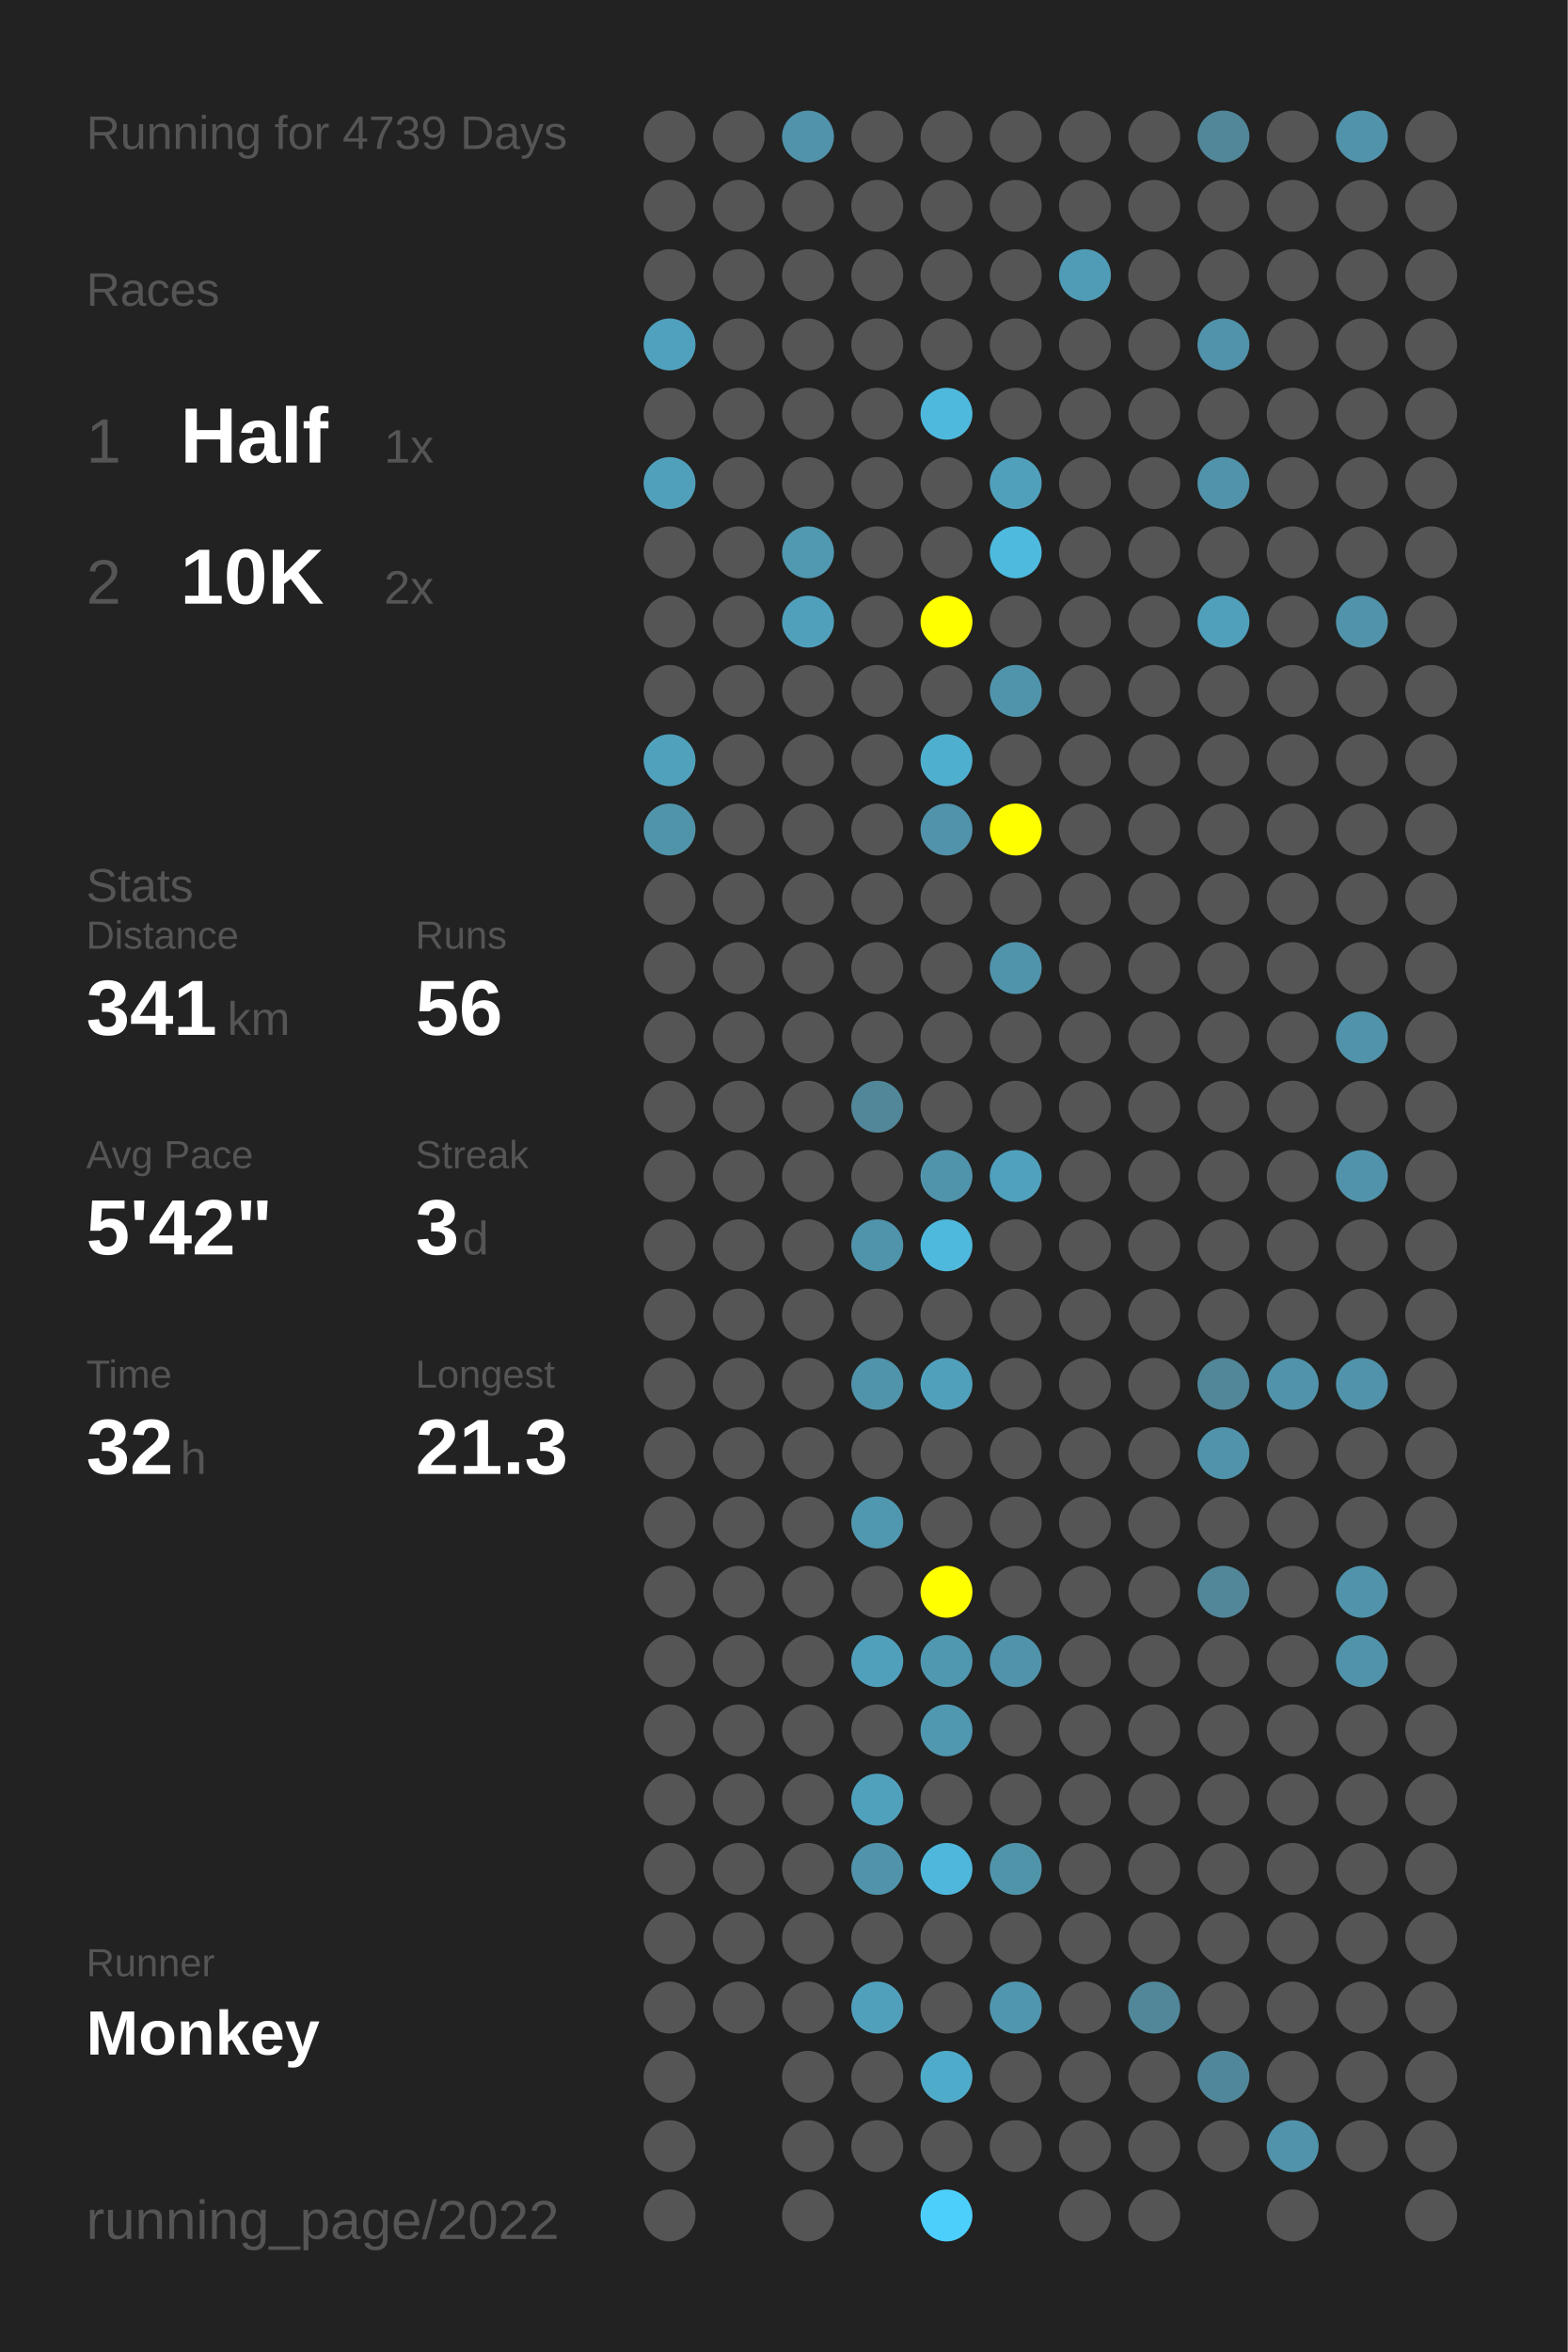
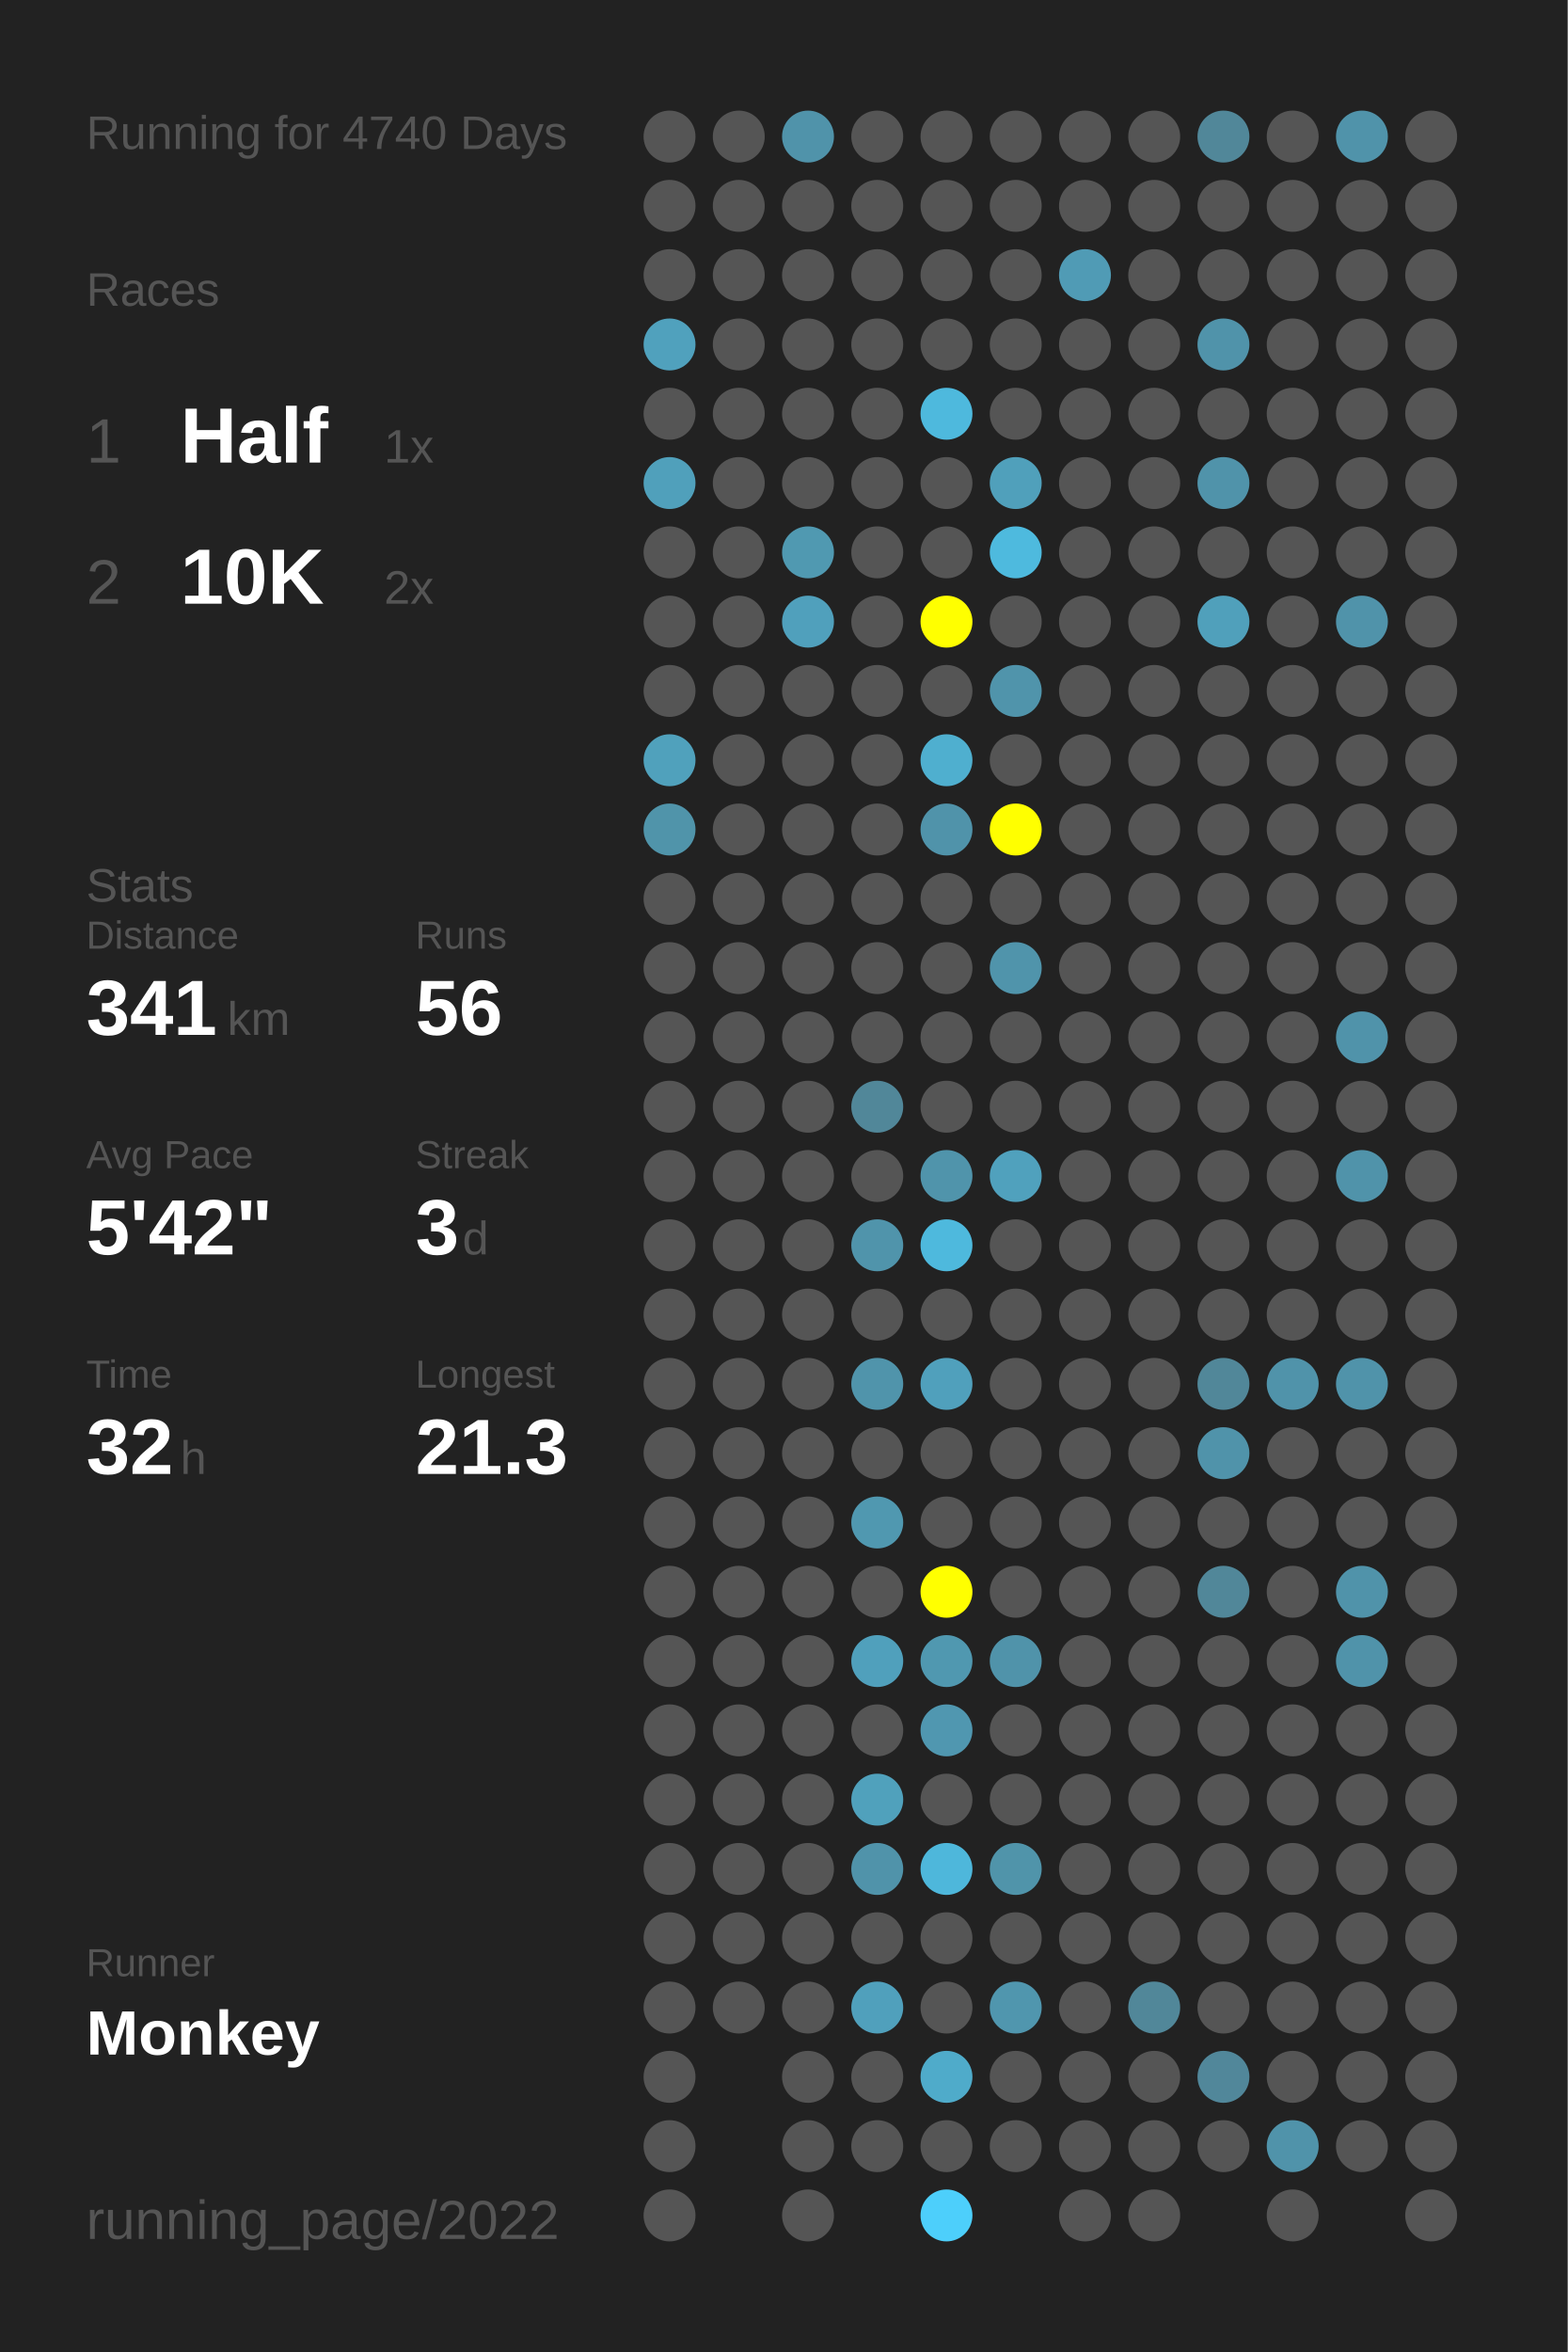
<svg xmlns="http://www.w3.org/2000/svg" baseProfile="full" height="300mm" version="1.1" viewBox="0,0,200,300" width="200mm">
  <defs />
  <rect fill="#222222" height="300" width="200" x="0" y="0" />
-   <text fill="#555555" style="font-size:6px; font-family:Arial;" x="11" y="19">Running for 4739 Days</text>
+   <text fill="#555555" style="font-size:6px; font-family:Arial;" x="11" y="19">Running for 4740 Days</text>
  <text fill="#555555" style="font-size:6px; font-family:Arial;" x="11" y="39">Races</text>
  <text fill="#555555" style="font-size:8px; font-family:Arial;" x="11" y="59">1</text>
  <text fill="#FFFFFF" style="font-size:10px; font-family:Arial; font-weight:bold;" x="23" y="59">Half</text>
  <text fill="#555555" style="font-size:6px; font-family:Arial;" x="49" y="59">1x</text>
  <text fill="#555555" style="font-size:8px; font-family:Arial;" x="11" y="77">2</text>
  <text fill="#FFFFFF" style="font-size:10px; font-family:Arial; font-weight:bold;" x="23" y="77">10K</text>
  <text fill="#555555" style="font-size:6px; font-family:Arial;" x="49" y="77">2x</text>
  <text fill="#555555" style="font-size:6px; font-family:Arial;" x="11" y="115">Stats</text>
  <text fill="#555555" style="font-size:5px; font-family:Arial;" x="11" y="121">Distance</text>
  <text fill="#FFFFFF" style="font-size:10px; font-family:Arial; font-weight:bold;" x="11" y="132">341</text>
  <text fill="#555555" style="font-size:6px; font-family:Arial;" x="29" y="132">km</text>
  <text fill="#555555" style="font-size:5px; font-family:Arial;" x="53" y="121">Runs</text>
  <text fill="#FFFFFF" style="font-size:10px; font-family:Arial; font-weight:bold;" x="53" y="132">56</text>
  <text fill="#555555" style="font-size:5px; font-family:Arial;" x="11" y="149">Avg Pace</text>
  <text fill="#FFFFFF" style="font-size:10px; font-family:Arial; font-weight:bold;" x="11" y="160">5'42"</text>
  <text fill="#555555" style="font-size:5px; font-family:Arial;" x="53" y="149">Streak</text>
  <text fill="#FFFFFF" style="font-size:10px; font-family:Arial; font-weight:bold;" x="53" y="160">3</text>
  <text fill="#555555" style="font-size:6px; font-family:Arial;" x="59" y="160">d</text>
  <text fill="#555555" style="font-size:5px; font-family:Arial;" x="11" y="177">Time</text>
  <text fill="#FFFFFF" style="font-size:10px; font-family:Arial; font-weight:bold;" x="11" y="188">32</text>
  <text fill="#555555" style="font-size:6px; font-family:Arial;" x="23" y="188">h</text>
  <text fill="#555555" style="font-size:5px; font-family:Arial;" x="53" y="177">Longest</text>
  <text fill="#FFFFFF" style="font-size:10px; font-family:Arial; font-weight:bold;" x="53" y="188">21.3</text>
  <text fill="#555555" style="font-size:5px; font-family:Arial;" x="11" y="252.065">Runner</text>
  <text fill="#FFFFFF" style="font-size:8px; font-family:Arial; font-weight:bold;" x="11" y="262.065">Monkey</text>
  <text fill="#555555" style="font-size:7px; font-family:Arial;" x="11" y="285.581">running_page/2022</text>
  <circle cx="85.417" cy="17.419" fill="#555555" r="3.312" />
  <circle cx="85.417" cy="26.258" fill="#555555" r="3.312" />
  <circle cx="85.417" cy="35.097" fill="#555555" r="3.312" />
  <circle cx="85.417" cy="43.935" fill="#50a1bd" r="3.312" />
  <circle cx="85.417" cy="52.774" fill="#555555" r="3.312" />
  <circle cx="85.417" cy="61.613" fill="#50a0bb" r="3.312" />
  <circle cx="85.417" cy="70.452" fill="#555555" r="3.312" />
  <circle cx="85.417" cy="79.29" fill="#555555" r="3.312" />
  <circle cx="85.417" cy="88.129" fill="#555555" r="3.312" />
  <circle cx="85.417" cy="96.968" fill="#50a1bc" r="3.312" />
  <circle cx="85.417" cy="105.806" fill="#5094aa" r="3.312" />
  <circle cx="85.417" cy="114.645" fill="#555555" r="3.312" />
  <circle cx="85.417" cy="123.484" fill="#555555" r="3.312" />
  <circle cx="85.417" cy="132.323" fill="#555555" r="3.312" />
  <circle cx="85.417" cy="141.161" fill="#555555" r="3.312" />
  <circle cx="85.417" cy="150" fill="#555555" r="3.312" />
  <circle cx="85.417" cy="158.839" fill="#555555" r="3.312" />
  <circle cx="85.417" cy="167.677" fill="#555555" r="3.312" />
  <circle cx="85.417" cy="176.516" fill="#555555" r="3.312" />
  <circle cx="85.417" cy="185.355" fill="#555555" r="3.312" />
  <circle cx="85.417" cy="194.194" fill="#555555" r="3.312" />
  <circle cx="85.417" cy="203.032" fill="#555555" r="3.312" />
  <circle cx="85.417" cy="211.871" fill="#555555" r="3.312" />
  <circle cx="85.417" cy="220.71" fill="#555555" r="3.312" />
  <circle cx="85.417" cy="229.548" fill="#555555" r="3.312" />
  <circle cx="85.417" cy="238.387" fill="#555555" r="3.312" />
  <circle cx="85.417" cy="247.226" fill="#555555" r="3.312" />
  <circle cx="85.417" cy="256.065" fill="#555555" r="3.312" />
  <circle cx="85.417" cy="264.903" fill="#555555" r="3.312" />
  <circle cx="85.417" cy="273.742" fill="#555555" r="3.312" />
  <circle cx="85.417" cy="282.581" fill="#555555" r="3.312" />
  <circle cx="94.25" cy="17.419" fill="#555555" r="3.312" />
  <circle cx="94.25" cy="26.258" fill="#555555" r="3.312" />
  <circle cx="94.25" cy="35.097" fill="#555555" r="3.312" />
  <circle cx="94.25" cy="43.935" fill="#555555" r="3.312" />
  <circle cx="94.25" cy="52.774" fill="#555555" r="3.312" />
  <circle cx="94.25" cy="61.613" fill="#555555" r="3.312" />
  <circle cx="94.25" cy="70.452" fill="#555555" r="3.312" />
  <circle cx="94.25" cy="79.29" fill="#555555" r="3.312" />
  <circle cx="94.25" cy="88.129" fill="#555555" r="3.312" />
  <circle cx="94.25" cy="96.968" fill="#555555" r="3.312" />
  <circle cx="94.25" cy="105.806" fill="#555555" r="3.312" />
  <circle cx="94.25" cy="114.645" fill="#555555" r="3.312" />
  <circle cx="94.25" cy="123.484" fill="#555555" r="3.312" />
  <circle cx="94.25" cy="132.323" fill="#555555" r="3.312" />
  <circle cx="94.25" cy="141.161" fill="#555555" r="3.312" />
  <circle cx="94.25" cy="150" fill="#555555" r="3.312" />
  <circle cx="94.25" cy="158.839" fill="#555555" r="3.312" />
  <circle cx="94.25" cy="167.677" fill="#555555" r="3.312" />
  <circle cx="94.25" cy="176.516" fill="#555555" r="3.312" />
  <circle cx="94.25" cy="185.355" fill="#555555" r="3.312" />
  <circle cx="94.25" cy="194.194" fill="#555555" r="3.312" />
  <circle cx="94.25" cy="203.032" fill="#555555" r="3.312" />
  <circle cx="94.25" cy="211.871" fill="#555555" r="3.312" />
  <circle cx="94.25" cy="220.71" fill="#555555" r="3.312" />
  <circle cx="94.25" cy="229.548" fill="#555555" r="3.312" />
  <circle cx="94.25" cy="238.387" fill="#555555" r="3.312" />
  <circle cx="94.25" cy="247.226" fill="#555555" r="3.312" />
  <circle cx="94.25" cy="256.065" fill="#555555" r="3.312" />
  <circle cx="103.083" cy="17.419" fill="#5093aa" r="3.312" />
  <circle cx="103.083" cy="26.258" fill="#555555" r="3.312" />
  <circle cx="103.083" cy="35.097" fill="#555555" r="3.312" />
  <circle cx="103.083" cy="43.935" fill="#555555" r="3.312" />
  <circle cx="103.083" cy="52.774" fill="#555555" r="3.312" />
  <circle cx="103.083" cy="61.613" fill="#555555" r="3.312" />
  <circle cx="103.083" cy="70.452" fill="#5099b1" r="3.312" />
  <circle cx="103.083" cy="79.29" fill="#50a0bc" r="3.312" />
  <circle cx="103.083" cy="88.129" fill="#555555" r="3.312" />
  <circle cx="103.083" cy="96.968" fill="#555555" r="3.312" />
  <circle cx="103.083" cy="105.806" fill="#555555" r="3.312" />
  <circle cx="103.083" cy="114.645" fill="#555555" r="3.312" />
  <circle cx="103.083" cy="123.484" fill="#555555" r="3.312" />
  <circle cx="103.083" cy="132.323" fill="#555555" r="3.312" />
  <circle cx="103.083" cy="141.161" fill="#555555" r="3.312" />
  <circle cx="103.083" cy="150" fill="#555555" r="3.312" />
  <circle cx="103.083" cy="158.839" fill="#555555" r="3.312" />
  <circle cx="103.083" cy="167.677" fill="#555555" r="3.312" />
  <circle cx="103.083" cy="176.516" fill="#555555" r="3.312" />
  <circle cx="103.083" cy="185.355" fill="#555555" r="3.312" />
  <circle cx="103.083" cy="194.194" fill="#555555" r="3.312" />
  <circle cx="103.083" cy="203.032" fill="#555555" r="3.312" />
  <circle cx="103.083" cy="211.871" fill="#555555" r="3.312" />
  <circle cx="103.083" cy="220.71" fill="#555555" r="3.312" />
  <circle cx="103.083" cy="229.548" fill="#555555" r="3.312" />
  <circle cx="103.083" cy="238.387" fill="#555555" r="3.312" />
  <circle cx="103.083" cy="247.226" fill="#555555" r="3.312" />
  <circle cx="103.083" cy="256.065" fill="#555555" r="3.312" />
  <circle cx="103.083" cy="264.903" fill="#555555" r="3.312" />
  <circle cx="103.083" cy="273.742" fill="#555555" r="3.312" />
  <circle cx="103.083" cy="282.581" fill="#555555" r="3.312" />
  <circle cx="111.917" cy="17.419" fill="#555555" r="3.312" />
  <circle cx="111.917" cy="26.258" fill="#555555" r="3.312" />
  <circle cx="111.917" cy="35.097" fill="#555555" r="3.312" />
  <circle cx="111.917" cy="43.935" fill="#555555" r="3.312" />
  <circle cx="111.917" cy="52.774" fill="#555555" r="3.312" />
  <circle cx="111.917" cy="61.613" fill="#555555" r="3.312" />
  <circle cx="111.917" cy="70.452" fill="#555555" r="3.312" />
  <circle cx="111.917" cy="79.29" fill="#555555" r="3.312" />
  <circle cx="111.917" cy="88.129" fill="#555555" r="3.312" />
  <circle cx="111.917" cy="96.968" fill="#555555" r="3.312" />
  <circle cx="111.917" cy="105.806" fill="#555555" r="3.312" />
  <circle cx="111.917" cy="114.645" fill="#555555" r="3.312" />
  <circle cx="111.917" cy="123.484" fill="#555555" r="3.312" />
  <circle cx="111.917" cy="132.323" fill="#555555" r="3.312" />
  <circle cx="111.917" cy="141.161" fill="#518799" r="3.312" />
  <circle cx="111.917" cy="150" fill="#555555" r="3.312" />
  <circle cx="111.917" cy="158.839" fill="#5094ab" r="3.312" />
  <circle cx="111.917" cy="167.677" fill="#555555" r="3.312" />
  <circle cx="111.917" cy="176.516" fill="#5094ab" r="3.312" />
  <circle cx="111.917" cy="185.355" fill="#555555" r="3.312" />
  <circle cx="111.917" cy="194.194" fill="#5098b0" r="3.312" />
  <circle cx="111.917" cy="203.032" fill="#555555" r="3.312" />
  <circle cx="111.917" cy="211.871" fill="#50a0bc" r="3.312" />
  <circle cx="111.917" cy="220.71" fill="#555555" r="3.312" />
  <circle cx="111.917" cy="229.548" fill="#50a1bc" r="3.312" />
  <circle cx="111.917" cy="238.387" fill="#5093aa" r="3.312" />
  <circle cx="111.917" cy="247.226" fill="#555555" r="3.312" />
  <circle cx="111.917" cy="256.065" fill="#50a0bc" r="3.312" />
  <circle cx="111.917" cy="264.903" fill="#555555" r="3.312" />
  <circle cx="111.917" cy="273.742" fill="#555555" r="3.312" />
  <circle cx="120.75" cy="17.419" fill="#555555" r="3.312" />
  <circle cx="120.75" cy="26.258" fill="#555555" r="3.312" />
  <circle cx="120.75" cy="35.097" fill="#555555" r="3.312" />
  <circle cx="120.75" cy="43.935" fill="#555555" r="3.312" />
  <circle cx="120.75" cy="52.774" fill="#4eb9dd" r="3.312" />
  <circle cx="120.75" cy="61.613" fill="#555555" r="3.312" />
  <circle cx="120.75" cy="70.452" fill="#555555" r="3.312" />
  <circle cx="120.75" cy="79.29" fill="#FFFF00" r="3.312" />
  <circle cx="120.75" cy="88.129" fill="#555555" r="3.312" />
  <circle cx="120.75" cy="96.968" fill="#4fafcf" r="3.312" />
  <circle cx="120.75" cy="105.806" fill="#5093aa" r="3.312" />
  <circle cx="120.75" cy="114.645" fill="#555555" r="3.312" />
  <circle cx="120.75" cy="123.484" fill="#555555" r="3.312" />
  <circle cx="120.75" cy="132.323" fill="#555555" r="3.312" />
  <circle cx="120.75" cy="141.161" fill="#555555" r="3.312" />
  <circle cx="120.75" cy="150" fill="#5094ab" r="3.312" />
  <circle cx="120.75" cy="158.839" fill="#4eb9dd" r="3.312" />
  <circle cx="120.75" cy="167.677" fill="#555555" r="3.312" />
  <circle cx="120.75" cy="176.516" fill="#50a0bc" r="3.312" />
  <circle cx="120.75" cy="185.355" fill="#555555" r="3.312" />
  <circle cx="120.75" cy="194.194" fill="#555555" r="3.312" />
  <circle cx="120.75" cy="203.032" fill="#FFFF00" r="3.312" />
  <circle cx="120.75" cy="211.871" fill="#5098b0" r="3.312" />
  <circle cx="120.75" cy="220.71" fill="#5097b0" r="3.312" />
  <circle cx="120.75" cy="229.548" fill="#555555" r="3.312" />
  <circle cx="120.75" cy="238.387" fill="#4eb7db" r="3.312" />
  <circle cx="120.75" cy="247.226" fill="#555555" r="3.312" />
  <circle cx="120.75" cy="256.065" fill="#555555" r="3.312" />
  <circle cx="120.75" cy="264.903" fill="#4fabca" r="3.312" />
  <circle cx="120.75" cy="273.742" fill="#555555" r="3.312" />
  <circle cx="120.75" cy="282.581" fill="#4dcffb" r="3.312" />
  <circle cx="129.583" cy="17.419" fill="#555555" r="3.312" />
  <circle cx="129.583" cy="26.258" fill="#555555" r="3.312" />
  <circle cx="129.583" cy="35.097" fill="#555555" r="3.312" />
  <circle cx="129.583" cy="43.935" fill="#555555" r="3.312" />
  <circle cx="129.583" cy="52.774" fill="#555555" r="3.312" />
  <circle cx="129.583" cy="61.613" fill="#50a0bb" r="3.312" />
  <circle cx="129.583" cy="70.452" fill="#4ebade" r="3.312" />
  <circle cx="129.583" cy="79.29" fill="#555555" r="3.312" />
  <circle cx="129.583" cy="88.129" fill="#5094ab" r="3.312" />
  <circle cx="129.583" cy="96.968" fill="#555555" r="3.312" />
  <circle cx="129.583" cy="105.806" fill="#FFFF00" r="3.312" />
  <circle cx="129.583" cy="114.645" fill="#555555" r="3.312" />
  <circle cx="129.583" cy="123.484" fill="#5094ab" r="3.312" />
  <circle cx="129.583" cy="132.323" fill="#555555" r="3.312" />
  <circle cx="129.583" cy="141.161" fill="#555555" r="3.312" />
  <circle cx="129.583" cy="150" fill="#50a1bd" r="3.312" />
  <circle cx="129.583" cy="158.839" fill="#555555" r="3.312" />
  <circle cx="129.583" cy="167.677" fill="#555555" r="3.312" />
  <circle cx="129.583" cy="176.516" fill="#555555" r="3.312" />
  <circle cx="129.583" cy="185.355" fill="#555555" r="3.312" />
  <circle cx="129.583" cy="194.194" fill="#555555" r="3.312" />
  <circle cx="129.583" cy="203.032" fill="#555555" r="3.312" />
  <circle cx="129.583" cy="211.871" fill="#5093aa" r="3.312" />
  <circle cx="129.583" cy="220.71" fill="#555555" r="3.312" />
  <circle cx="129.583" cy="229.548" fill="#555555" r="3.312" />
  <circle cx="129.583" cy="238.387" fill="#5094aa" r="3.312" />
  <circle cx="129.583" cy="247.226" fill="#555555" r="3.312" />
  <circle cx="129.583" cy="256.065" fill="#5096ae" r="3.312" />
  <circle cx="129.583" cy="264.903" fill="#555555" r="3.312" />
  <circle cx="129.583" cy="273.742" fill="#555555" r="3.312" />
  <circle cx="138.417" cy="17.419" fill="#555555" r="3.312" />
  <circle cx="138.417" cy="26.258" fill="#555555" r="3.312" />
  <circle cx="138.417" cy="35.097" fill="#509bb5" r="3.312" />
  <circle cx="138.417" cy="43.935" fill="#555555" r="3.312" />
  <circle cx="138.417" cy="52.774" fill="#555555" r="3.312" />
  <circle cx="138.417" cy="61.613" fill="#555555" r="3.312" />
  <circle cx="138.417" cy="70.452" fill="#555555" r="3.312" />
  <circle cx="138.417" cy="79.29" fill="#555555" r="3.312" />
  <circle cx="138.417" cy="88.129" fill="#555555" r="3.312" />
  <circle cx="138.417" cy="96.968" fill="#555555" r="3.312" />
  <circle cx="138.417" cy="105.806" fill="#555555" r="3.312" />
  <circle cx="138.417" cy="114.645" fill="#555555" r="3.312" />
  <circle cx="138.417" cy="123.484" fill="#555555" r="3.312" />
  <circle cx="138.417" cy="132.323" fill="#555555" r="3.312" />
  <circle cx="138.417" cy="141.161" fill="#555555" r="3.312" />
  <circle cx="138.417" cy="150" fill="#555555" r="3.312" />
  <circle cx="138.417" cy="158.839" fill="#555555" r="3.312" />
  <circle cx="138.417" cy="167.677" fill="#555555" r="3.312" />
  <circle cx="138.417" cy="176.516" fill="#555555" r="3.312" />
  <circle cx="138.417" cy="185.355" fill="#555555" r="3.312" />
  <circle cx="138.417" cy="194.194" fill="#555555" r="3.312" />
  <circle cx="138.417" cy="203.032" fill="#555555" r="3.312" />
  <circle cx="138.417" cy="211.871" fill="#555555" r="3.312" />
  <circle cx="138.417" cy="220.71" fill="#555555" r="3.312" />
  <circle cx="138.417" cy="229.548" fill="#555555" r="3.312" />
  <circle cx="138.417" cy="238.387" fill="#555555" r="3.312" />
  <circle cx="138.417" cy="247.226" fill="#555555" r="3.312" />
  <circle cx="138.417" cy="256.065" fill="#555555" r="3.312" />
  <circle cx="138.417" cy="264.903" fill="#555555" r="3.312" />
  <circle cx="138.417" cy="273.742" fill="#555555" r="3.312" />
  <circle cx="138.417" cy="282.581" fill="#555555" r="3.312" />
  <circle cx="147.25" cy="17.419" fill="#555555" r="3.312" />
  <circle cx="147.25" cy="26.258" fill="#555555" r="3.312" />
  <circle cx="147.25" cy="35.097" fill="#555555" r="3.312" />
  <circle cx="147.25" cy="43.935" fill="#555555" r="3.312" />
  <circle cx="147.25" cy="52.774" fill="#555555" r="3.312" />
  <circle cx="147.25" cy="61.613" fill="#555555" r="3.312" />
  <circle cx="147.25" cy="70.452" fill="#555555" r="3.312" />
  <circle cx="147.25" cy="79.29" fill="#555555" r="3.312" />
  <circle cx="147.25" cy="88.129" fill="#555555" r="3.312" />
  <circle cx="147.25" cy="96.968" fill="#555555" r="3.312" />
  <circle cx="147.25" cy="105.806" fill="#555555" r="3.312" />
  <circle cx="147.25" cy="114.645" fill="#555555" r="3.312" />
  <circle cx="147.25" cy="123.484" fill="#555555" r="3.312" />
  <circle cx="147.25" cy="132.323" fill="#555555" r="3.312" />
  <circle cx="147.25" cy="141.161" fill="#555555" r="3.312" />
  <circle cx="147.25" cy="150" fill="#555555" r="3.312" />
  <circle cx="147.25" cy="158.839" fill="#555555" r="3.312" />
  <circle cx="147.25" cy="167.677" fill="#555555" r="3.312" />
  <circle cx="147.25" cy="176.516" fill="#555555" r="3.312" />
  <circle cx="147.25" cy="185.355" fill="#555555" r="3.312" />
  <circle cx="147.25" cy="194.194" fill="#555555" r="3.312" />
  <circle cx="147.25" cy="203.032" fill="#555555" r="3.312" />
  <circle cx="147.25" cy="211.871" fill="#555555" r="3.312" />
  <circle cx="147.25" cy="220.71" fill="#555555" r="3.312" />
  <circle cx="147.25" cy="229.548" fill="#555555" r="3.312" />
  <circle cx="147.25" cy="238.387" fill="#555555" r="3.312" />
  <circle cx="147.25" cy="247.226" fill="#555555" r="3.312" />
  <circle cx="147.25" cy="256.065" fill="#518799" r="3.312" />
  <circle cx="147.25" cy="264.903" fill="#555555" r="3.312" />
  <circle cx="147.25" cy="273.742" fill="#555555" r="3.312" />
  <circle cx="147.25" cy="282.581" fill="#555555" r="3.312" />
  <circle cx="156.083" cy="17.419" fill="#518799" r="3.312" />
  <circle cx="156.083" cy="26.258" fill="#555555" r="3.312" />
  <circle cx="156.083" cy="35.097" fill="#555555" r="3.312" />
  <circle cx="156.083" cy="43.935" fill="#5093aa" r="3.312" />
  <circle cx="156.083" cy="52.774" fill="#555555" r="3.312" />
  <circle cx="156.083" cy="61.613" fill="#5093aa" r="3.312" />
  <circle cx="156.083" cy="70.452" fill="#555555" r="3.312" />
  <circle cx="156.083" cy="79.29" fill="#50a0bb" r="3.312" />
  <circle cx="156.083" cy="88.129" fill="#555555" r="3.312" />
  <circle cx="156.083" cy="96.968" fill="#555555" r="3.312" />
  <circle cx="156.083" cy="105.806" fill="#555555" r="3.312" />
  <circle cx="156.083" cy="114.645" fill="#555555" r="3.312" />
  <circle cx="156.083" cy="123.484" fill="#555555" r="3.312" />
  <circle cx="156.083" cy="132.323" fill="#555555" r="3.312" />
  <circle cx="156.083" cy="141.161" fill="#555555" r="3.312" />
  <circle cx="156.083" cy="150" fill="#555555" r="3.312" />
  <circle cx="156.083" cy="158.839" fill="#555555" r="3.312" />
  <circle cx="156.083" cy="167.677" fill="#555555" r="3.312" />
  <circle cx="156.083" cy="176.516" fill="#518799" r="3.312" />
  <circle cx="156.083" cy="185.355" fill="#5093aa" r="3.312" />
  <circle cx="156.083" cy="194.194" fill="#555555" r="3.312" />
  <circle cx="156.083" cy="203.032" fill="#518799" r="3.312" />
  <circle cx="156.083" cy="211.871" fill="#555555" r="3.312" />
  <circle cx="156.083" cy="220.71" fill="#555555" r="3.312" />
  <circle cx="156.083" cy="229.548" fill="#555555" r="3.312" />
  <circle cx="156.083" cy="238.387" fill="#555555" r="3.312" />
  <circle cx="156.083" cy="247.226" fill="#555555" r="3.312" />
  <circle cx="156.083" cy="256.065" fill="#555555" r="3.312" />
  <circle cx="156.083" cy="264.903" fill="#51879a" r="3.312" />
  <circle cx="156.083" cy="273.742" fill="#555555" r="3.312" />
  <circle cx="164.917" cy="17.419" fill="#555555" r="3.312" />
  <circle cx="164.917" cy="26.258" fill="#555555" r="3.312" />
  <circle cx="164.917" cy="35.097" fill="#555555" r="3.312" />
  <circle cx="164.917" cy="43.935" fill="#555555" r="3.312" />
  <circle cx="164.917" cy="52.774" fill="#555555" r="3.312" />
  <circle cx="164.917" cy="61.613" fill="#555555" r="3.312" />
  <circle cx="164.917" cy="70.452" fill="#555555" r="3.312" />
  <circle cx="164.917" cy="79.29" fill="#555555" r="3.312" />
  <circle cx="164.917" cy="88.129" fill="#555555" r="3.312" />
  <circle cx="164.917" cy="96.968" fill="#555555" r="3.312" />
  <circle cx="164.917" cy="105.806" fill="#555555" r="3.312" />
  <circle cx="164.917" cy="114.645" fill="#555555" r="3.312" />
  <circle cx="164.917" cy="123.484" fill="#555555" r="3.312" />
  <circle cx="164.917" cy="132.323" fill="#555555" r="3.312" />
  <circle cx="164.917" cy="141.161" fill="#555555" r="3.312" />
  <circle cx="164.917" cy="150" fill="#555555" r="3.312" />
  <circle cx="164.917" cy="158.839" fill="#555555" r="3.312" />
  <circle cx="164.917" cy="167.677" fill="#555555" r="3.312" />
  <circle cx="164.917" cy="176.516" fill="#5093aa" r="3.312" />
  <circle cx="164.917" cy="185.355" fill="#555555" r="3.312" />
  <circle cx="164.917" cy="194.194" fill="#555555" r="3.312" />
  <circle cx="164.917" cy="203.032" fill="#555555" r="3.312" />
  <circle cx="164.917" cy="211.871" fill="#555555" r="3.312" />
  <circle cx="164.917" cy="220.71" fill="#555555" r="3.312" />
  <circle cx="164.917" cy="229.548" fill="#555555" r="3.312" />
  <circle cx="164.917" cy="238.387" fill="#555555" r="3.312" />
  <circle cx="164.917" cy="247.226" fill="#555555" r="3.312" />
  <circle cx="164.917" cy="256.065" fill="#555555" r="3.312" />
  <circle cx="164.917" cy="264.903" fill="#555555" r="3.312" />
  <circle cx="164.917" cy="273.742" fill="#5093aa" r="3.312" />
  <circle cx="164.917" cy="282.581" fill="#555555" r="3.312" />
  <circle cx="173.75" cy="17.419" fill="#5093aa" r="3.312" />
  <circle cx="173.75" cy="26.258" fill="#555555" r="3.312" />
  <circle cx="173.75" cy="35.097" fill="#555555" r="3.312" />
  <circle cx="173.75" cy="43.935" fill="#555555" r="3.312" />
  <circle cx="173.75" cy="52.774" fill="#555555" r="3.312" />
  <circle cx="173.75" cy="61.613" fill="#555555" r="3.312" />
  <circle cx="173.75" cy="70.452" fill="#555555" r="3.312" />
  <circle cx="173.75" cy="79.29" fill="#5093aa" r="3.312" />
  <circle cx="173.75" cy="88.129" fill="#555555" r="3.312" />
  <circle cx="173.75" cy="96.968" fill="#555555" r="3.312" />
  <circle cx="173.75" cy="105.806" fill="#555555" r="3.312" />
  <circle cx="173.75" cy="114.645" fill="#555555" r="3.312" />
  <circle cx="173.75" cy="123.484" fill="#555555" r="3.312" />
  <circle cx="173.75" cy="132.323" fill="#5093aa" r="3.312" />
  <circle cx="173.75" cy="141.161" fill="#555555" r="3.312" />
  <circle cx="173.75" cy="150" fill="#5093aa" r="3.312" />
  <circle cx="173.75" cy="158.839" fill="#555555" r="3.312" />
  <circle cx="173.75" cy="167.677" fill="#555555" r="3.312" />
  <circle cx="173.75" cy="176.516" fill="#5093aa" r="3.312" />
  <circle cx="173.75" cy="185.355" fill="#555555" r="3.312" />
  <circle cx="173.75" cy="194.194" fill="#555555" r="3.312" />
  <circle cx="173.75" cy="203.032" fill="#5093aa" r="3.312" />
  <circle cx="173.75" cy="211.871" fill="#5093aa" r="3.312" />
  <circle cx="173.75" cy="220.71" fill="#555555" r="3.312" />
  <circle cx="173.75" cy="229.548" fill="#555555" r="3.312" />
  <circle cx="173.75" cy="238.387" fill="#555555" r="3.312" />
  <circle cx="173.75" cy="247.226" fill="#555555" r="3.312" />
  <circle cx="173.75" cy="256.065" fill="#555555" r="3.312" />
  <circle cx="173.75" cy="264.903" fill="#555555" r="3.312" />
  <circle cx="173.75" cy="273.742" fill="#555555" r="3.312" />
  <circle cx="182.583" cy="17.419" fill="#555555" r="3.312" />
  <circle cx="182.583" cy="26.258" fill="#555555" r="3.312" />
  <circle cx="182.583" cy="35.097" fill="#555555" r="3.312" />
  <circle cx="182.583" cy="43.935" fill="#555555" r="3.312" />
  <circle cx="182.583" cy="52.774" fill="#555555" r="3.312" />
  <circle cx="182.583" cy="61.613" fill="#555555" r="3.312" />
  <circle cx="182.583" cy="70.452" fill="#555555" r="3.312" />
  <circle cx="182.583" cy="79.29" fill="#555555" r="3.312" />
  <circle cx="182.583" cy="88.129" fill="#555555" r="3.312" />
  <circle cx="182.583" cy="96.968" fill="#555555" r="3.312" />
  <circle cx="182.583" cy="105.806" fill="#555555" r="3.312" />
  <circle cx="182.583" cy="114.645" fill="#555555" r="3.312" />
  <circle cx="182.583" cy="123.484" fill="#555555" r="3.312" />
  <circle cx="182.583" cy="132.323" fill="#555555" r="3.312" />
  <circle cx="182.583" cy="141.161" fill="#555555" r="3.312" />
  <circle cx="182.583" cy="150" fill="#555555" r="3.312" />
  <circle cx="182.583" cy="158.839" fill="#555555" r="3.312" />
  <circle cx="182.583" cy="167.677" fill="#555555" r="3.312" />
  <circle cx="182.583" cy="176.516" fill="#555555" r="3.312" />
  <circle cx="182.583" cy="185.355" fill="#555555" r="3.312" />
  <circle cx="182.583" cy="194.194" fill="#555555" r="3.312" />
  <circle cx="182.583" cy="203.032" fill="#555555" r="3.312" />
  <circle cx="182.583" cy="211.871" fill="#555555" r="3.312" />
  <circle cx="182.583" cy="220.71" fill="#555555" r="3.312" />
  <circle cx="182.583" cy="229.548" fill="#555555" r="3.312" />
  <circle cx="182.583" cy="238.387" fill="#555555" r="3.312" />
  <circle cx="182.583" cy="247.226" fill="#555555" r="3.312" />
  <circle cx="182.583" cy="256.065" fill="#555555" r="3.312" />
  <circle cx="182.583" cy="264.903" fill="#555555" r="3.312" />
  <circle cx="182.583" cy="273.742" fill="#555555" r="3.312" />
  <circle cx="182.583" cy="282.581" fill="#555555" r="3.312" />
</svg>
